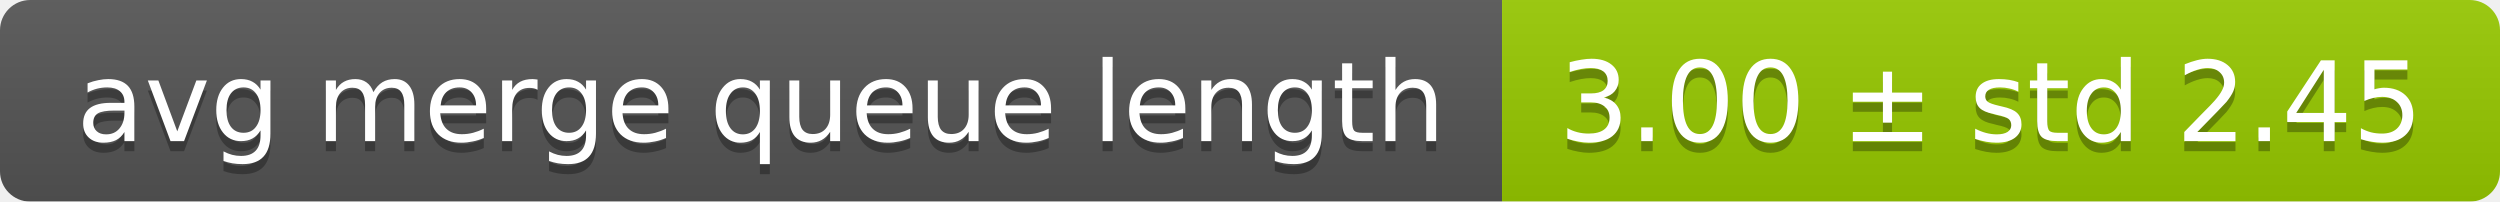
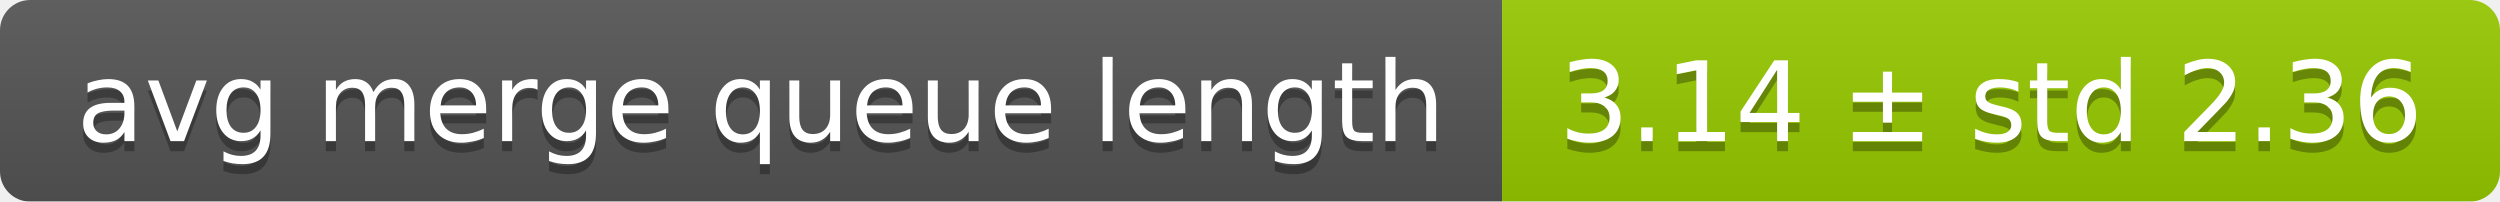
<svg xmlns="http://www.w3.org/2000/svg" width="248" height="20">
  <linearGradient id="smooth" x2="0" y2="100%">
    <stop offset="0" stop-color="#bbb" stop-opacity=".1" />
    <stop offset="1" stop-opacity=".1" />
  </linearGradient>
  <mask id="round">
    <rect width="248" height="20" rx="3" fill="#fff" />
  </mask>
  <g mask="url(#round)">
    <rect width="149" height="20" fill="#555" />
    <rect x="149" width="99" height="20" fill="#97ca00" />
    <rect width="248" height="20" fill="url(#smooth)" />
  </g>
  <g fill="#fff" text-anchor="middle" font-family="DejaVu Sans,Verdana,Geneva,sans-serif" font-size="11">
    <text x="75.5" y="15" fill="#010101" fill-opacity=".3">avg merge queue length</text>
    <text x="75.5" y="14">avg merge queue length</text>
-     <text x="197.5" y="15" fill="#010101" fill-opacity=".3">3.00 ± std 2.45</text>
-     <text x="197.5" y="14">3.00 ± std 2.45</text>
+     <text x="197.5" y="15" fill="#010101" fill-opacity=".3">3.14 ± std 2.36</text>
+     <text x="197.5" y="14">3.14 ± std 2.36</text>
  </g>
</svg>
